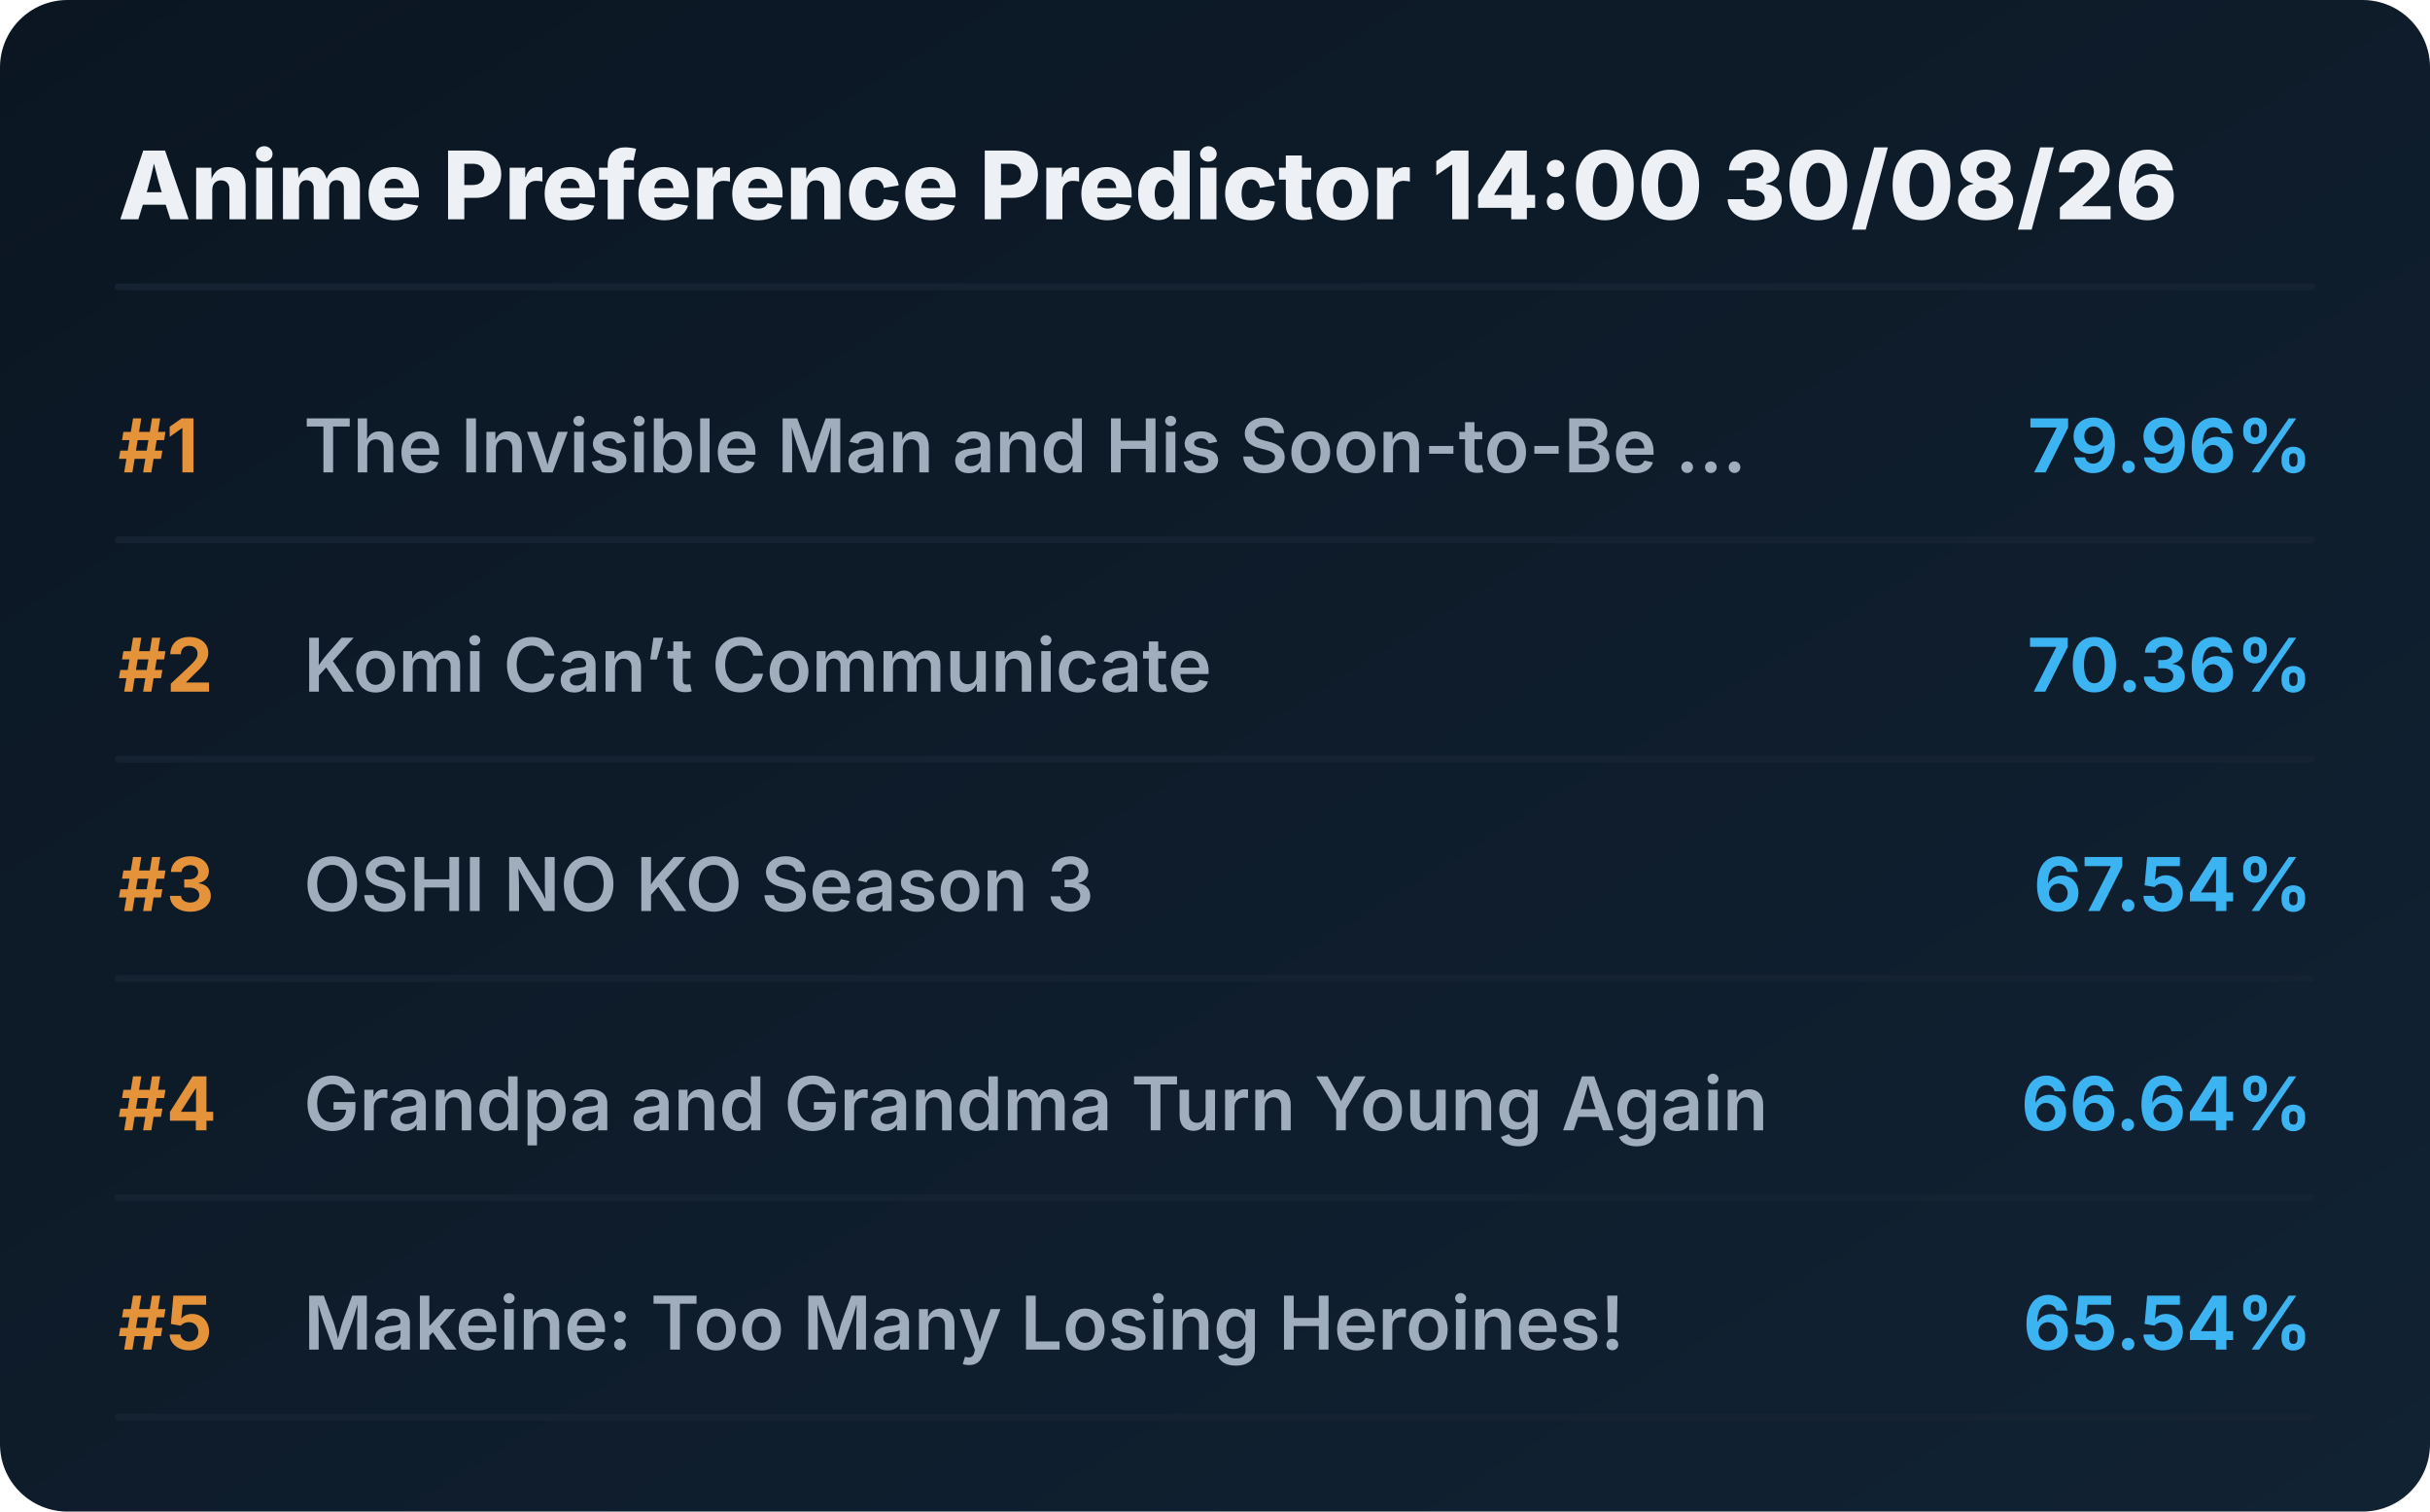
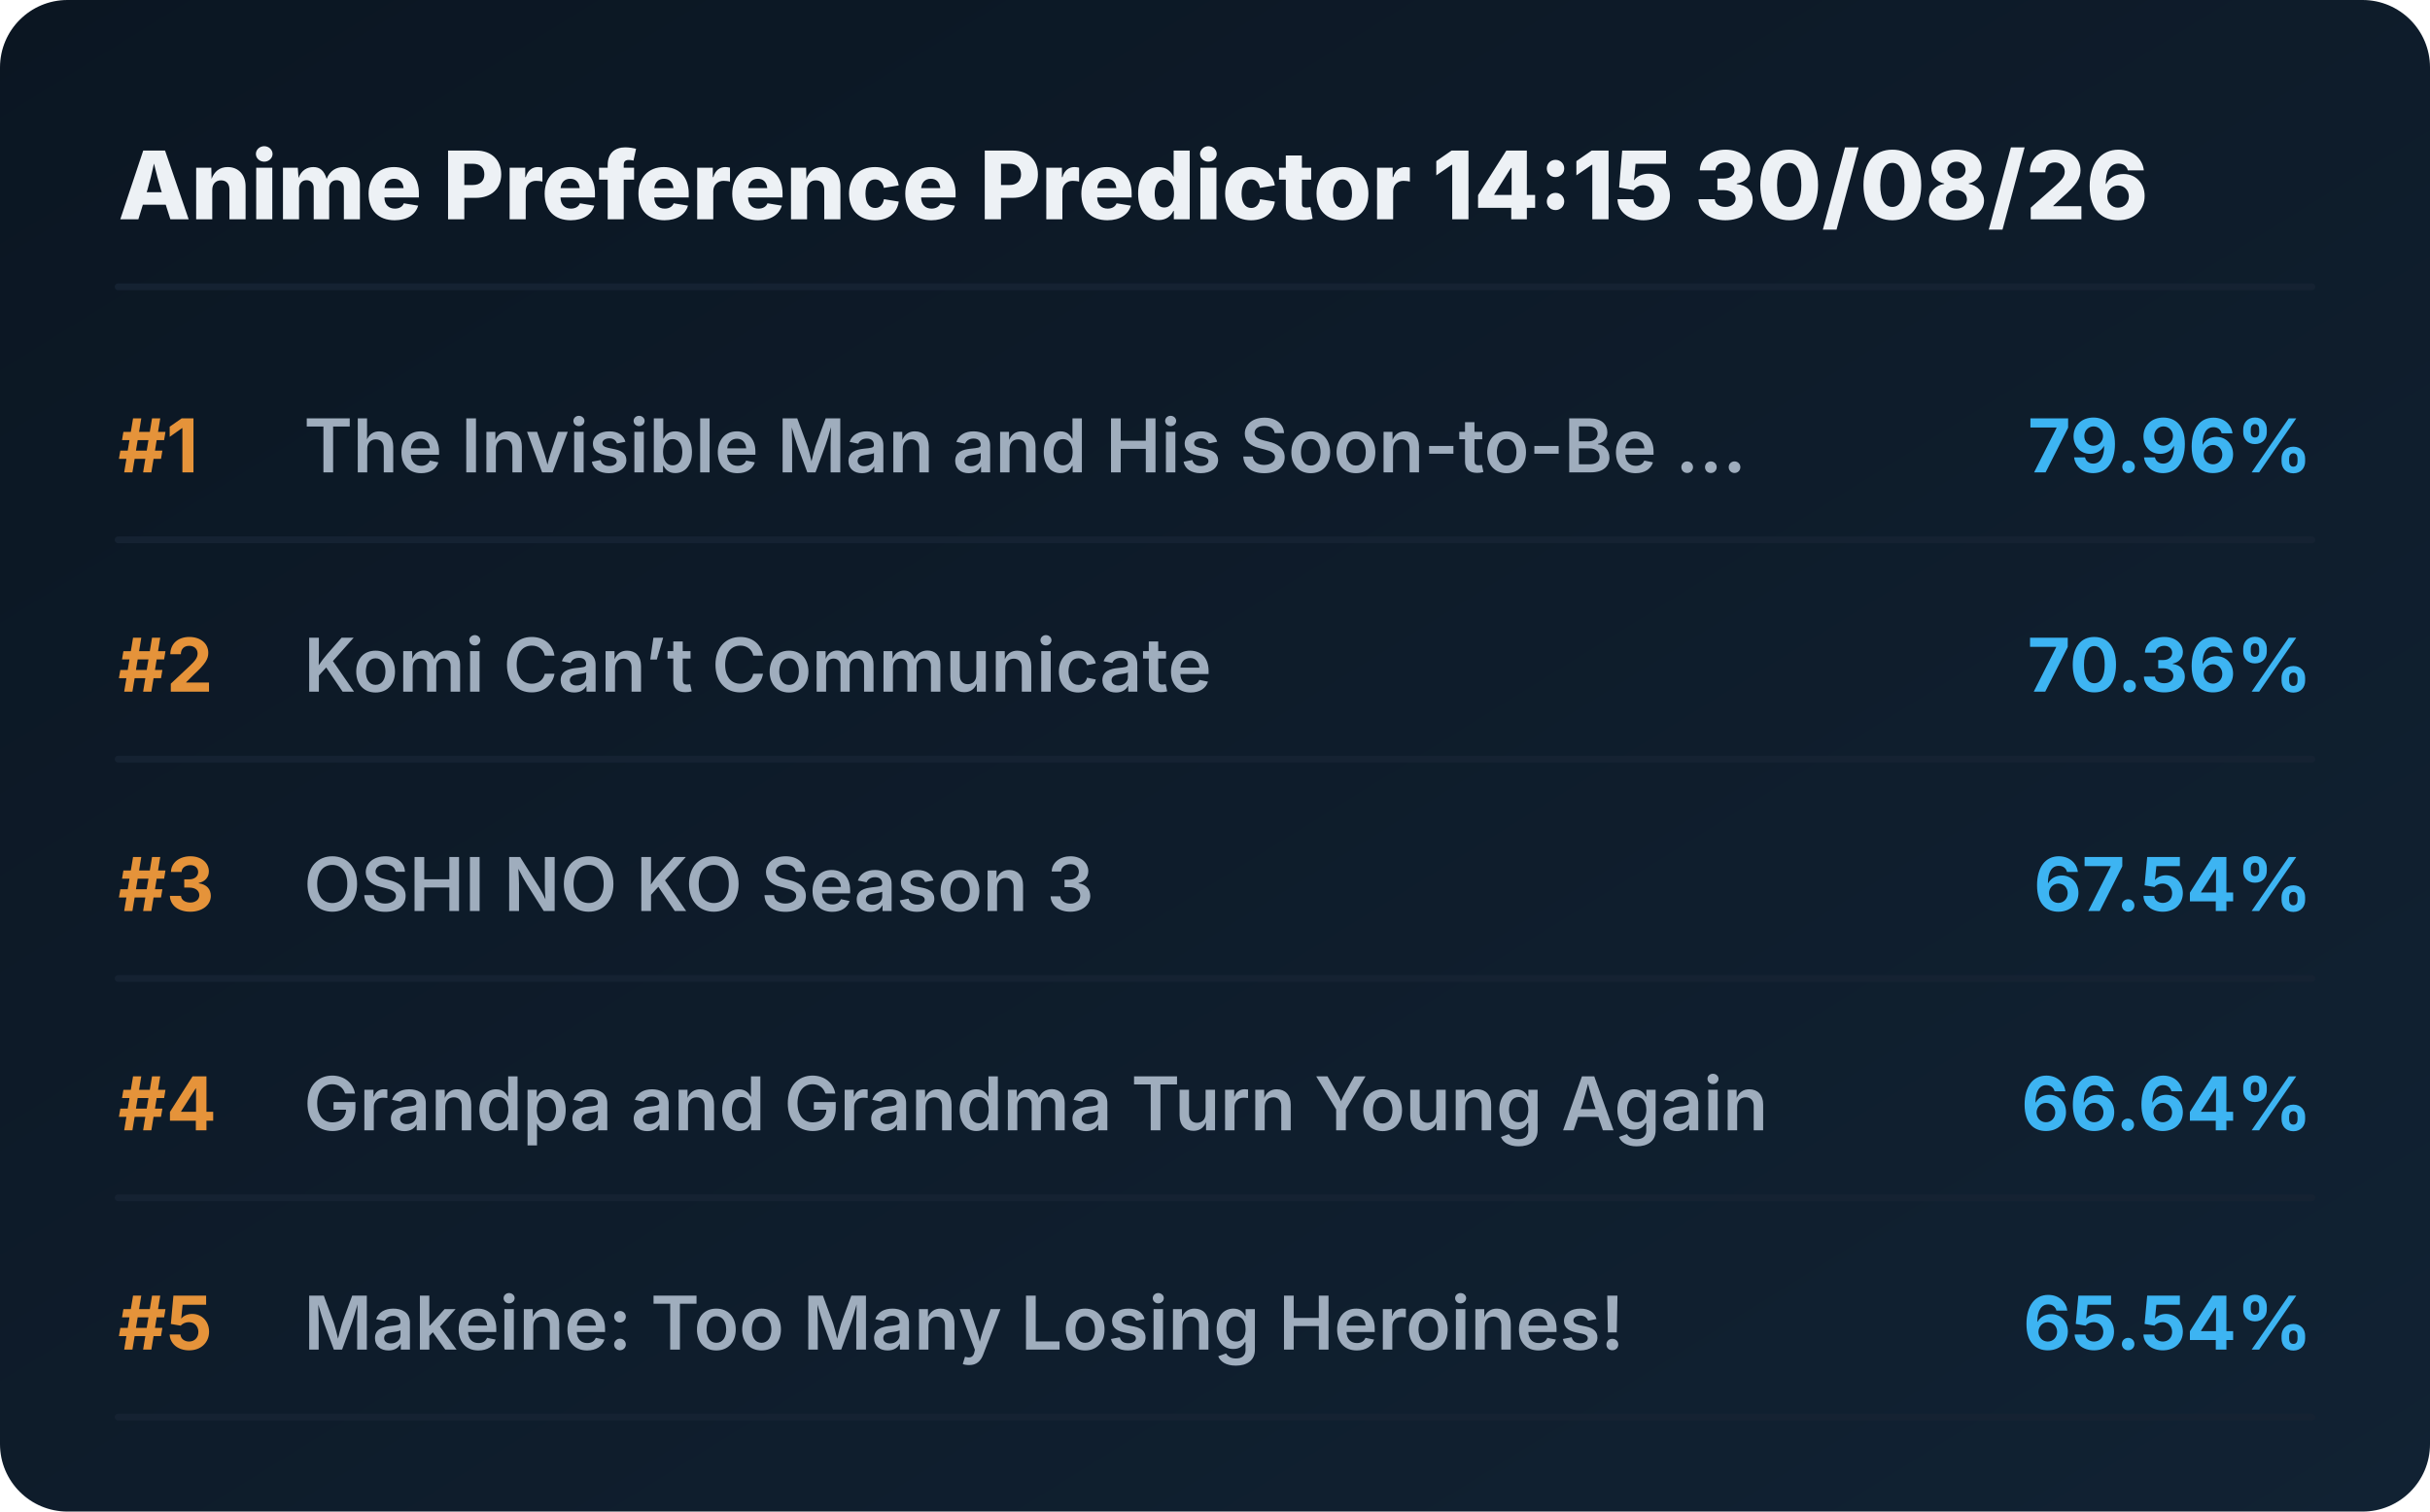
<svg xmlns="http://www.w3.org/2000/svg" viewBox="0 0 720 448" preserveAspectRatio="xMidYMid meet" style="width: 100%; height: auto; max-width: 720px;">
  <defs>
    <linearGradient id="boxGrad" x1="0%" y1="0%" x2="100%" y2="100%">
      <stop offset="0%" stop-color="#0b1622" />
      <stop offset="100%" stop-color="#112233" />
    </linearGradient>
    <clipPath id="titleClip">
      <rect x="90" y="0" width="510" height="100%" />
    </clipPath>
  </defs>
  <style>
    .bg { fill: url(#boxGrad); rx: 20px; }
    .header { font-family: 'Overpass', 'Inter', system-ui, sans-serif; font-weight: 800; font-size: 28px; fill: #edf1f5; }
    .rank { font-family: 'Overpass', 'Inter', system-ui, sans-serif; font-weight: 700; font-size: 22px; fill: #e5933a; }
    .title { font-family: 'Overpass', 'Inter', system-ui, sans-serif; font-weight: 600; font-size: 22px; fill: #9fadbd; }
    .score { font-family: 'Overpass', 'Inter', system-ui, sans-serif; font-weight: 700; font-size: 22px; fill: #3db4f2; }
    .line { stroke: #152232; stroke-width: 2; stroke-linecap: round; }
  </style>
  <rect class="bg" width="720" height="448" />
-   <text x="35" y="65" class="header">Anime Preference Predictor 14:00 30/08/26</text>
+   <text x="35" y="65" class="header">Anime Preference Predictor 14:15 30/08/26</text>
  <line x1="35" y1="85" x2="685" y2="85" class="line" />
  <g transform="translate(0, 0)">
    <text x="35" y="140" class="rank">#1</text>
    <text x="90" y="140" class="title">The Invisible Man and His Soon-to-Be ...</text>
    <text x="685" y="140" class="score" text-anchor="end">79.96%</text>
    <line x1="35" y1="160" x2="685" y2="160" class="line" />
  </g>
  <g transform="translate(0, 65)">
    <text x="35" y="140" class="rank">#2</text>
    <text x="90" y="140" class="title">Komi Can’t Communicate</text>
    <text x="685" y="140" class="score" text-anchor="end">70.36%</text>
    <line x1="35" y1="160" x2="685" y2="160" class="line" />
  </g>
  <g transform="translate(0, 130)">
    <text x="35" y="140" class="rank">#3</text>
    <text x="90" y="140" class="title">OSHI NO KO Season 3</text>
    <text x="685" y="140" class="score" text-anchor="end">67.54%</text>
    <line x1="35" y1="160" x2="685" y2="160" class="line" />
  </g>
  <g transform="translate(0, 195)">
    <text x="35" y="140" class="rank">#4</text>
    <text x="90" y="140" class="title">Grandpa and Grandma Turn Young Again</text>
    <text x="685" y="140" class="score" text-anchor="end">66.64%</text>
    <line x1="35" y1="160" x2="685" y2="160" class="line" />
  </g>
  <g transform="translate(0, 260)">
    <text x="35" y="140" class="rank">#5</text>
    <text x="90" y="140" class="title">Makeine: Too Many Losing Heroines!</text>
    <text x="685" y="140" class="score" text-anchor="end">65.54%</text>
    <line x1="35" y1="160" x2="685" y2="160" class="line" />
  </g>
</svg>
